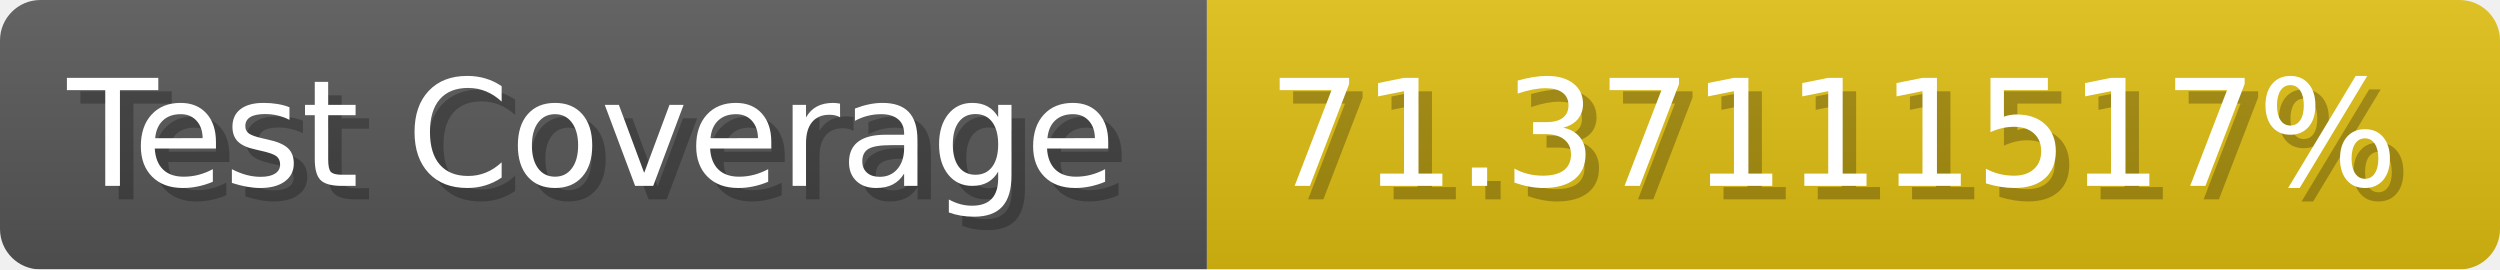
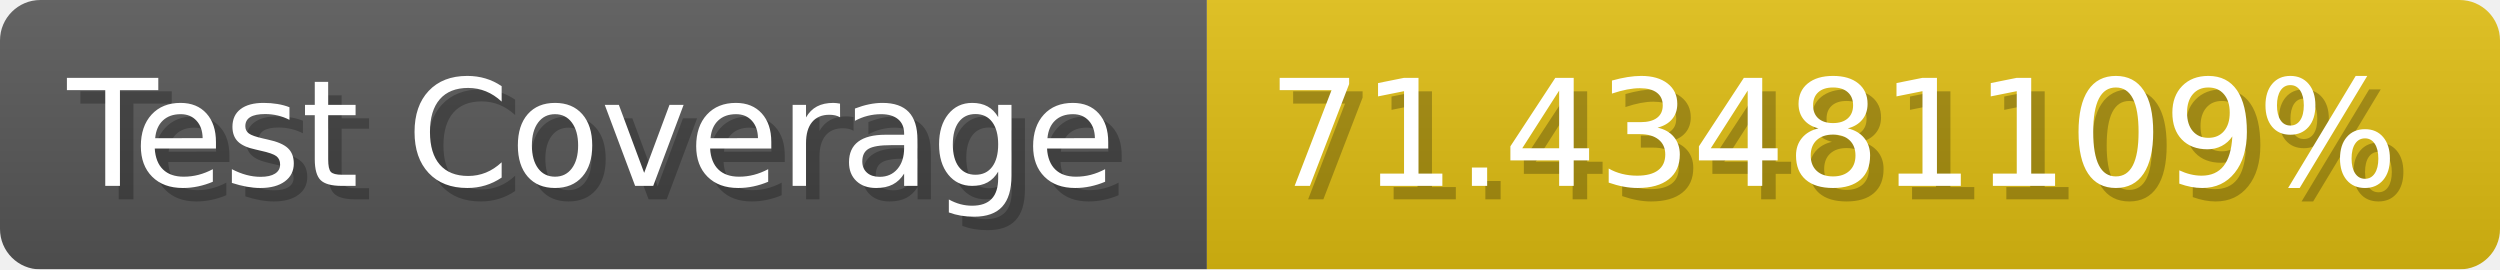
- <svg xmlns="http://www.w3.org/2000/svg" width="185.6" height="20" viewBox="0 0 1856 200" role="img" aria-label="Test Coverage: 71.37111517%">
+ <svg xmlns="http://www.w3.org/2000/svg" width="185.6" height="20" viewBox="0 0 1856 200" role="img" aria-label="Test Coverage: 71.43481109%">
  <linearGradient id="a" x2="0" y2="100%">
    <stop offset="0" stop-opacity=".1" stop-color="#EEE" />
    <stop offset="1" stop-opacity=".1" />
  </linearGradient>
  <mask id="m">
    <rect width="1856" height="200" rx="30" fill="#FFF" />
  </mask>
  <g mask="url(#m)">
    <rect width="896" height="200" fill="#555" />
    <rect width="960" height="200" fill="#DB1" x="896" />
    <rect width="1856" height="200" fill="url(#a)" />
  </g>
  <g aria-hidden="true" fill="#fff" text-anchor="start" font-family="Verdana,DejaVu Sans,sans-serif" font-size="110">
    <text x="60" y="148" textLength="796" fill="#000" opacity="0.25">Test Coverage</text>
    <text x="50" y="138" textLength="796">Test Coverage</text>
-     <text x="951" y="148" textLength="860" fill="#000" opacity="0.25">71.37111517%</text>
-     <text x="941" y="138" textLength="860">71.37111517%</text>
+     <text x="951" y="148" textLength="860" fill="#000" opacity="0.25">71.43481109%</text>
+     <text x="941" y="138" textLength="860">71.43481109%</text>
  </g>
</svg>
